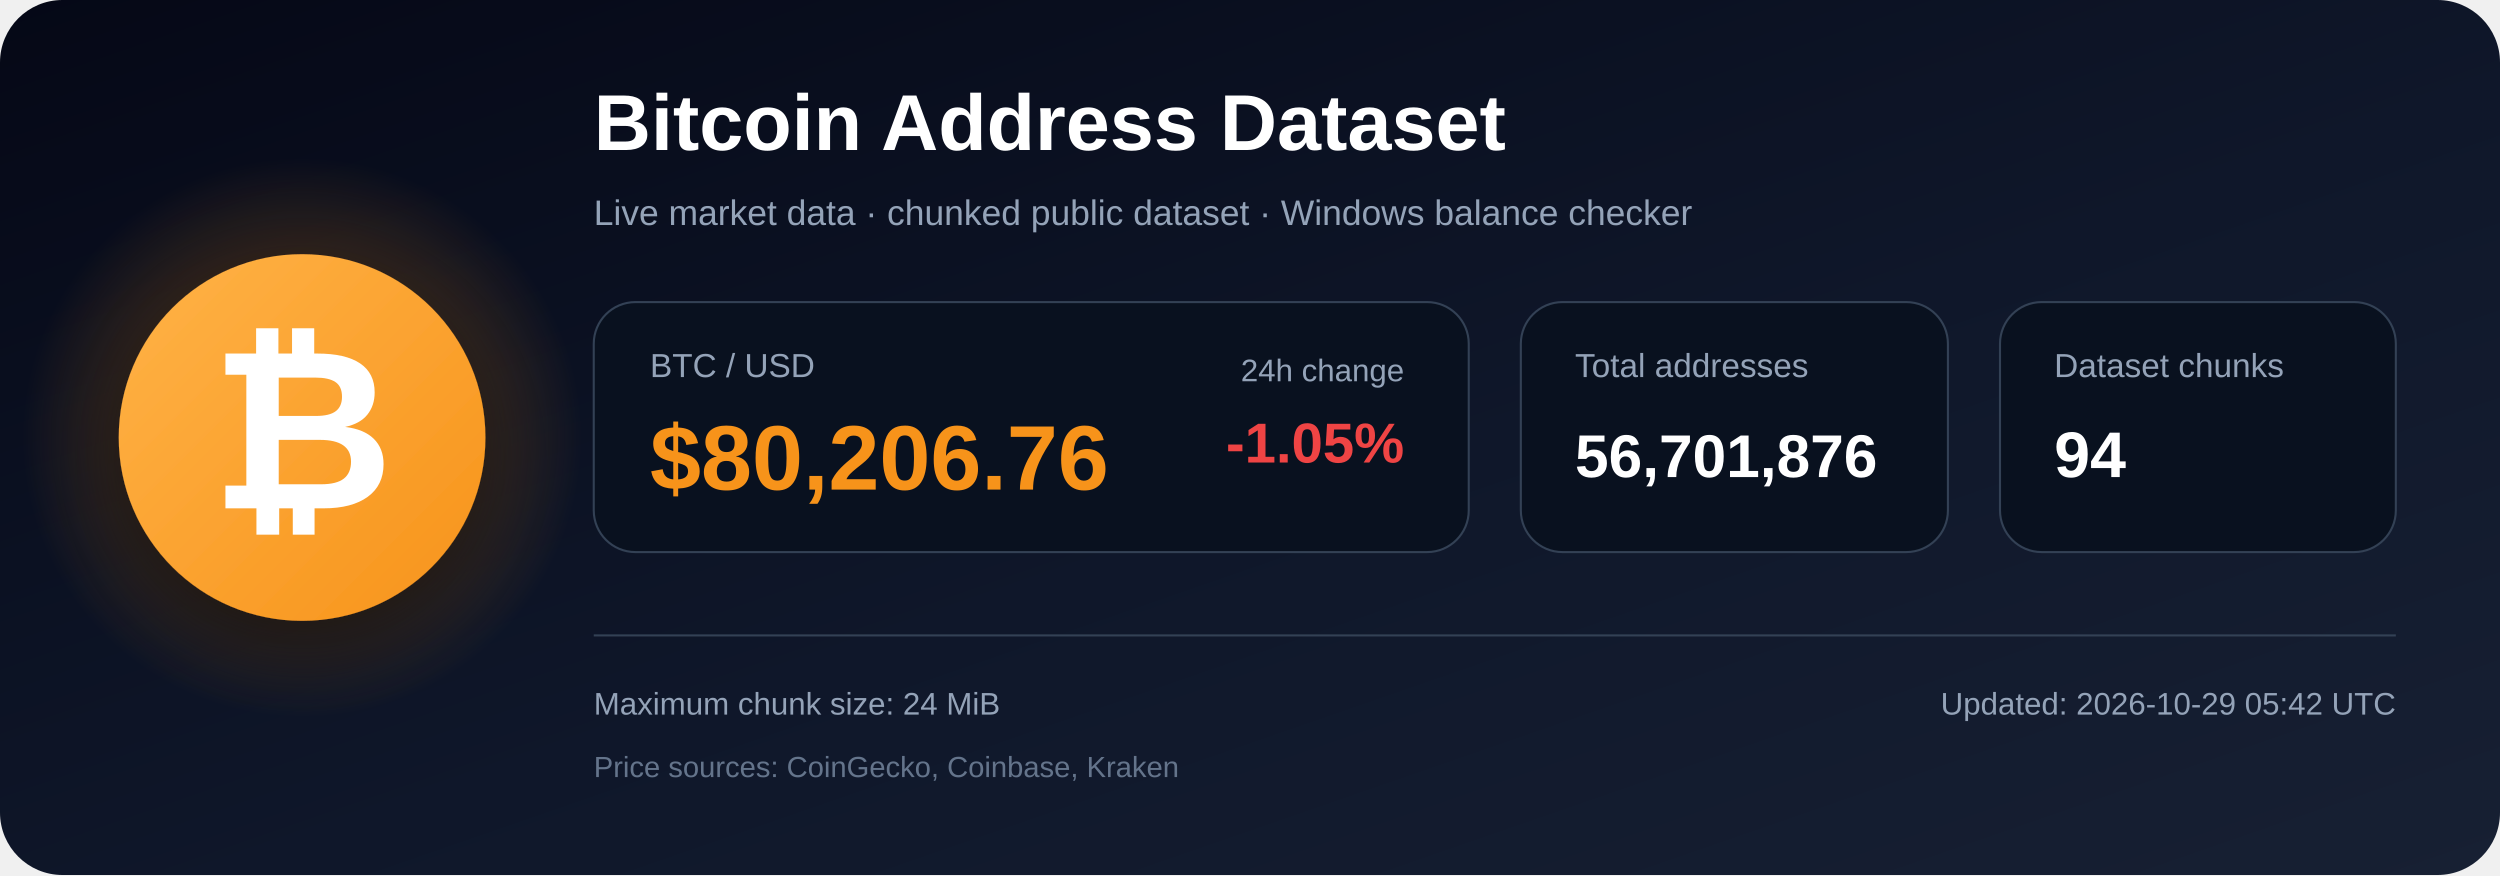
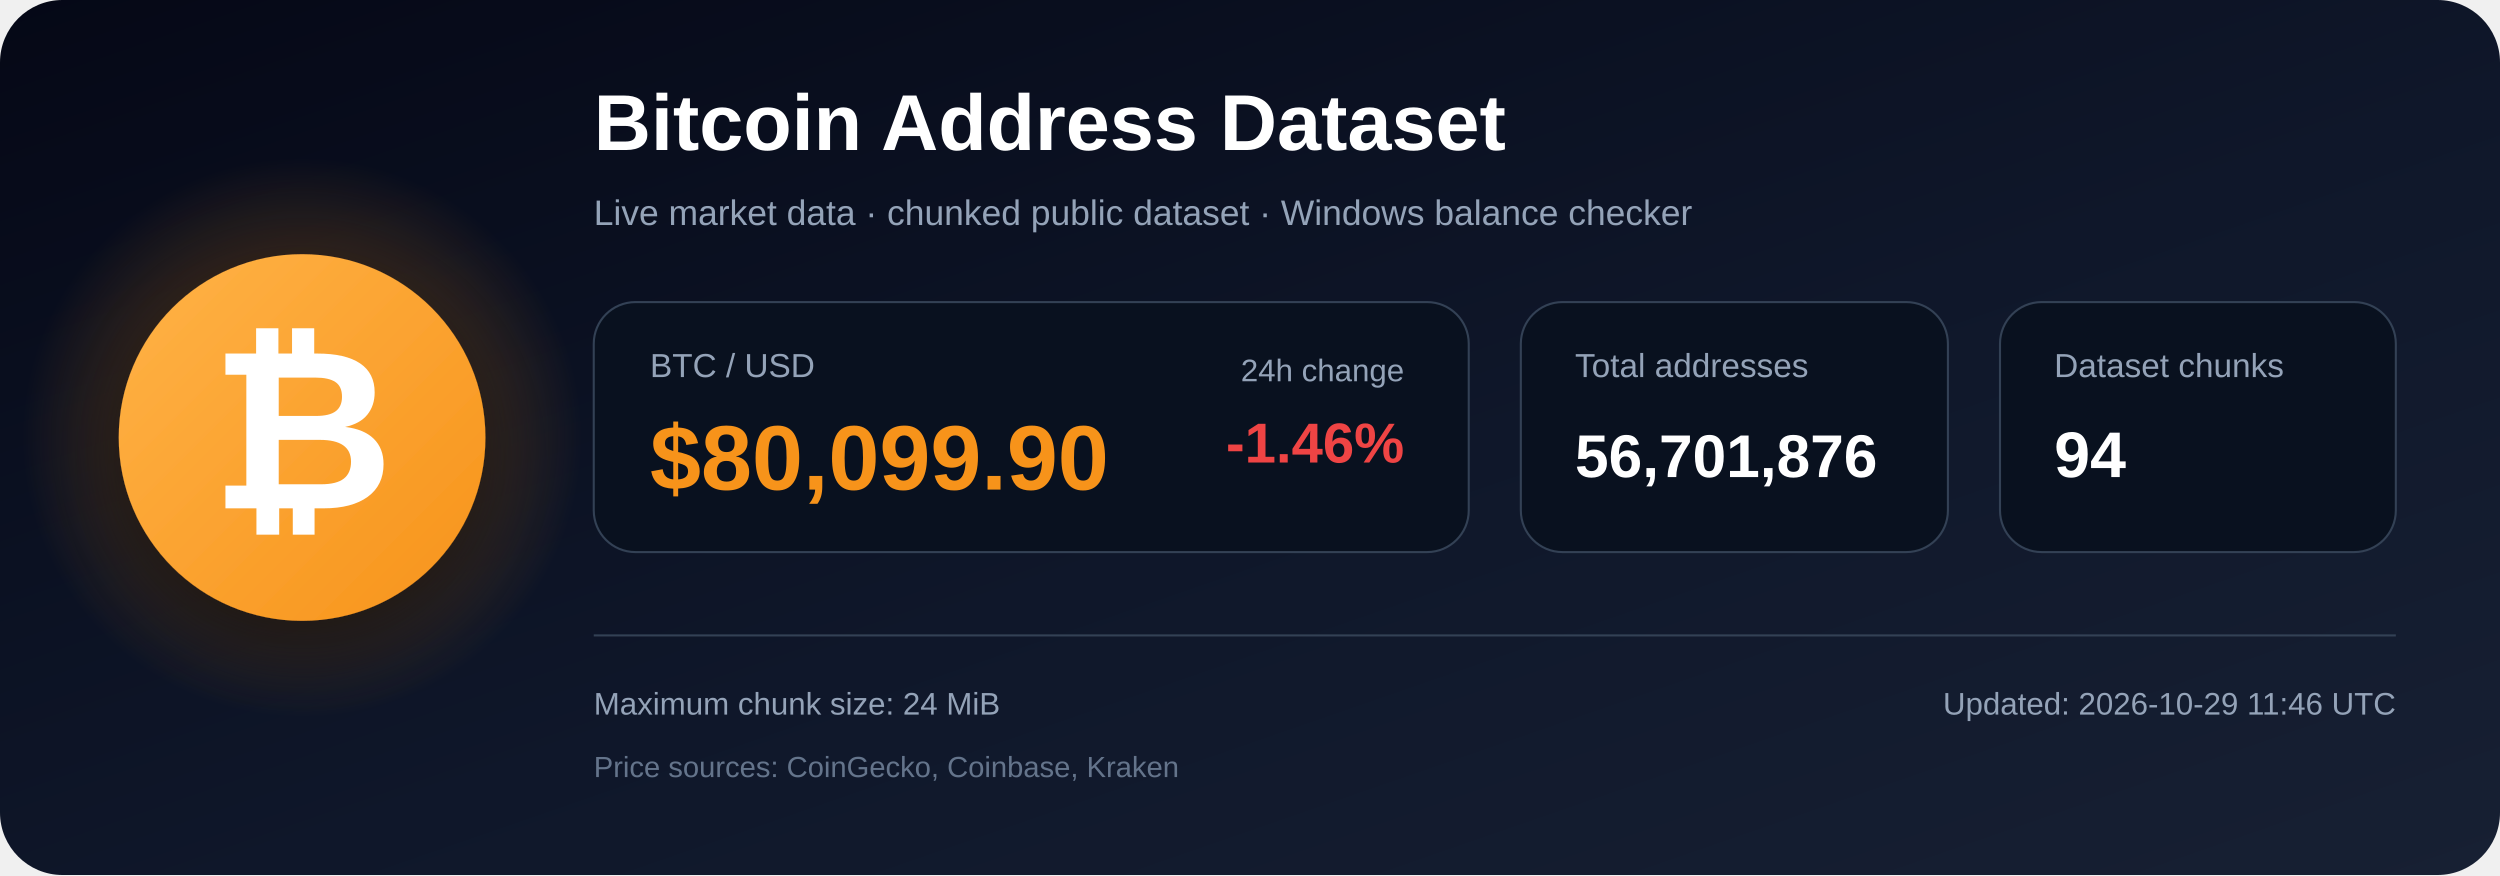
<svg xmlns="http://www.w3.org/2000/svg" width="1200" height="420" viewBox="0 0 1200 420" role="img" aria-labelledby="title description">
  <defs>
    <linearGradient id="bg" x1="0" y1="0" x2="1" y2="1">
      <stop offset="0%" stop-color="#050816" />
      <stop offset="55%" stop-color="#0f172a" />
      <stop offset="100%" stop-color="#172033" />
    </linearGradient>
    <radialGradient id="glow">
      <stop offset="0%" stop-color="#f7931a" stop-opacity=".48" />
      <stop offset="100%" stop-color="#f7931a" stop-opacity="0" />
    </radialGradient>
    <linearGradient id="orange" x1="0" y1="0" x2="1" y2="1">
      <stop offset="0%" stop-color="#ffb347" />
      <stop offset="100%" stop-color="#f7931a" />
    </linearGradient>
    <filter id="shadow" x="-40%" y="-40%" width="180%" height="180%">
      <feDropShadow dx="0" dy="12" stdDeviation="18" flood-color="#000000" flood-opacity=".50" />
    </filter>
  </defs>
  <rect width="1200" height="420" rx="30" fill="url(#bg)" />
  <circle cx="145" cy="210" r="135" fill="url(#glow)" />
  <circle cx="145" cy="210" r="88" fill="url(#orange)" filter="url(#shadow)" />
  <text x="145" y="244" text-anchor="middle" font-family="Arial, Helvetica, sans-serif" font-size="108" font-weight="700" fill="#ffffff">₿</text>
  <text x="285" y="72" font-family="Arial, Helvetica, sans-serif" font-size="38" font-weight="700" fill="#ffffff">
    Bitcoin Address Dataset
  </text>
  <text x="285" y="108" font-family="Arial, Helvetica, sans-serif" font-size="17" fill="#94a3b8">
    Live market data · chunked public dataset · Windows balance checker
  </text>
  <rect x="285" y="145" width="420" height="120" rx="20" fill="#09111f" stroke="#334155" />
  <text x="312" y="181" font-family="Arial, Helvetica, sans-serif" font-size="16" fill="#94a3b8">BTC / USD</text>
-   <text x="312" y="235" font-family="Arial, Helvetica, sans-serif" font-size="44" font-weight="700" fill="#f7931a">$80,206.76</text>
+   <text x="312" y="235" font-family="Arial, Helvetica, sans-serif" font-size="44" font-weight="700" fill="#f7931a">$80,099.90</text>
  <text x="674" y="183" text-anchor="end" font-family="Arial, Helvetica, sans-serif" font-size="15" fill="#94a3b8">24h change</text>
-   <text x="674" y="222" text-anchor="end" font-family="Arial, Helvetica, sans-serif" font-size="27" font-weight="700" fill="#ef4444">-1.05%</text>
+   <text x="674" y="222" text-anchor="end" font-family="Arial, Helvetica, sans-serif" font-size="27" font-weight="700" fill="#ef4444">-1.46%</text>
  <rect x="730" y="145" width="205" height="120" rx="20" fill="#09111f" stroke="#334155" />
  <text x="756" y="181" font-family="Arial, Helvetica, sans-serif" font-size="16" fill="#94a3b8">Total addresses</text>
  <text x="756" y="229" font-family="Arial, Helvetica, sans-serif" font-size="29" font-weight="700" fill="#ffffff">56,701,876</text>
  <rect x="960" y="145" width="190" height="120" rx="20" fill="#09111f" stroke="#334155" />
  <text x="986" y="181" font-family="Arial, Helvetica, sans-serif" font-size="16" fill="#94a3b8">Dataset chunks</text>
  <text x="986" y="229" font-family="Arial, Helvetica, sans-serif" font-size="31" font-weight="700" fill="#ffffff">94</text>
  <line x1="285" y1="305" x2="1150" y2="305" stroke="#334155" stroke-width="1" />
  <text x="285" y="343" font-family="Arial, Helvetica, sans-serif" font-size="15" fill="#94a3b8">
    Maximum chunk size: 24 MiB
  </text>
  <text x="285" y="373" font-family="Arial, Helvetica, sans-serif" font-size="14" fill="#64748b">
    Price sources: CoinGecko, Coinbase, Kraken
  </text>
  <text x="1150" y="343" text-anchor="end" font-family="Arial, Helvetica, sans-serif" font-size="15" fill="#94a3b8">
-     Updated: 2026-10-29 05:42 UTC
+     Updated: 2026-10-29 11:46 UTC
  </text>
</svg>
